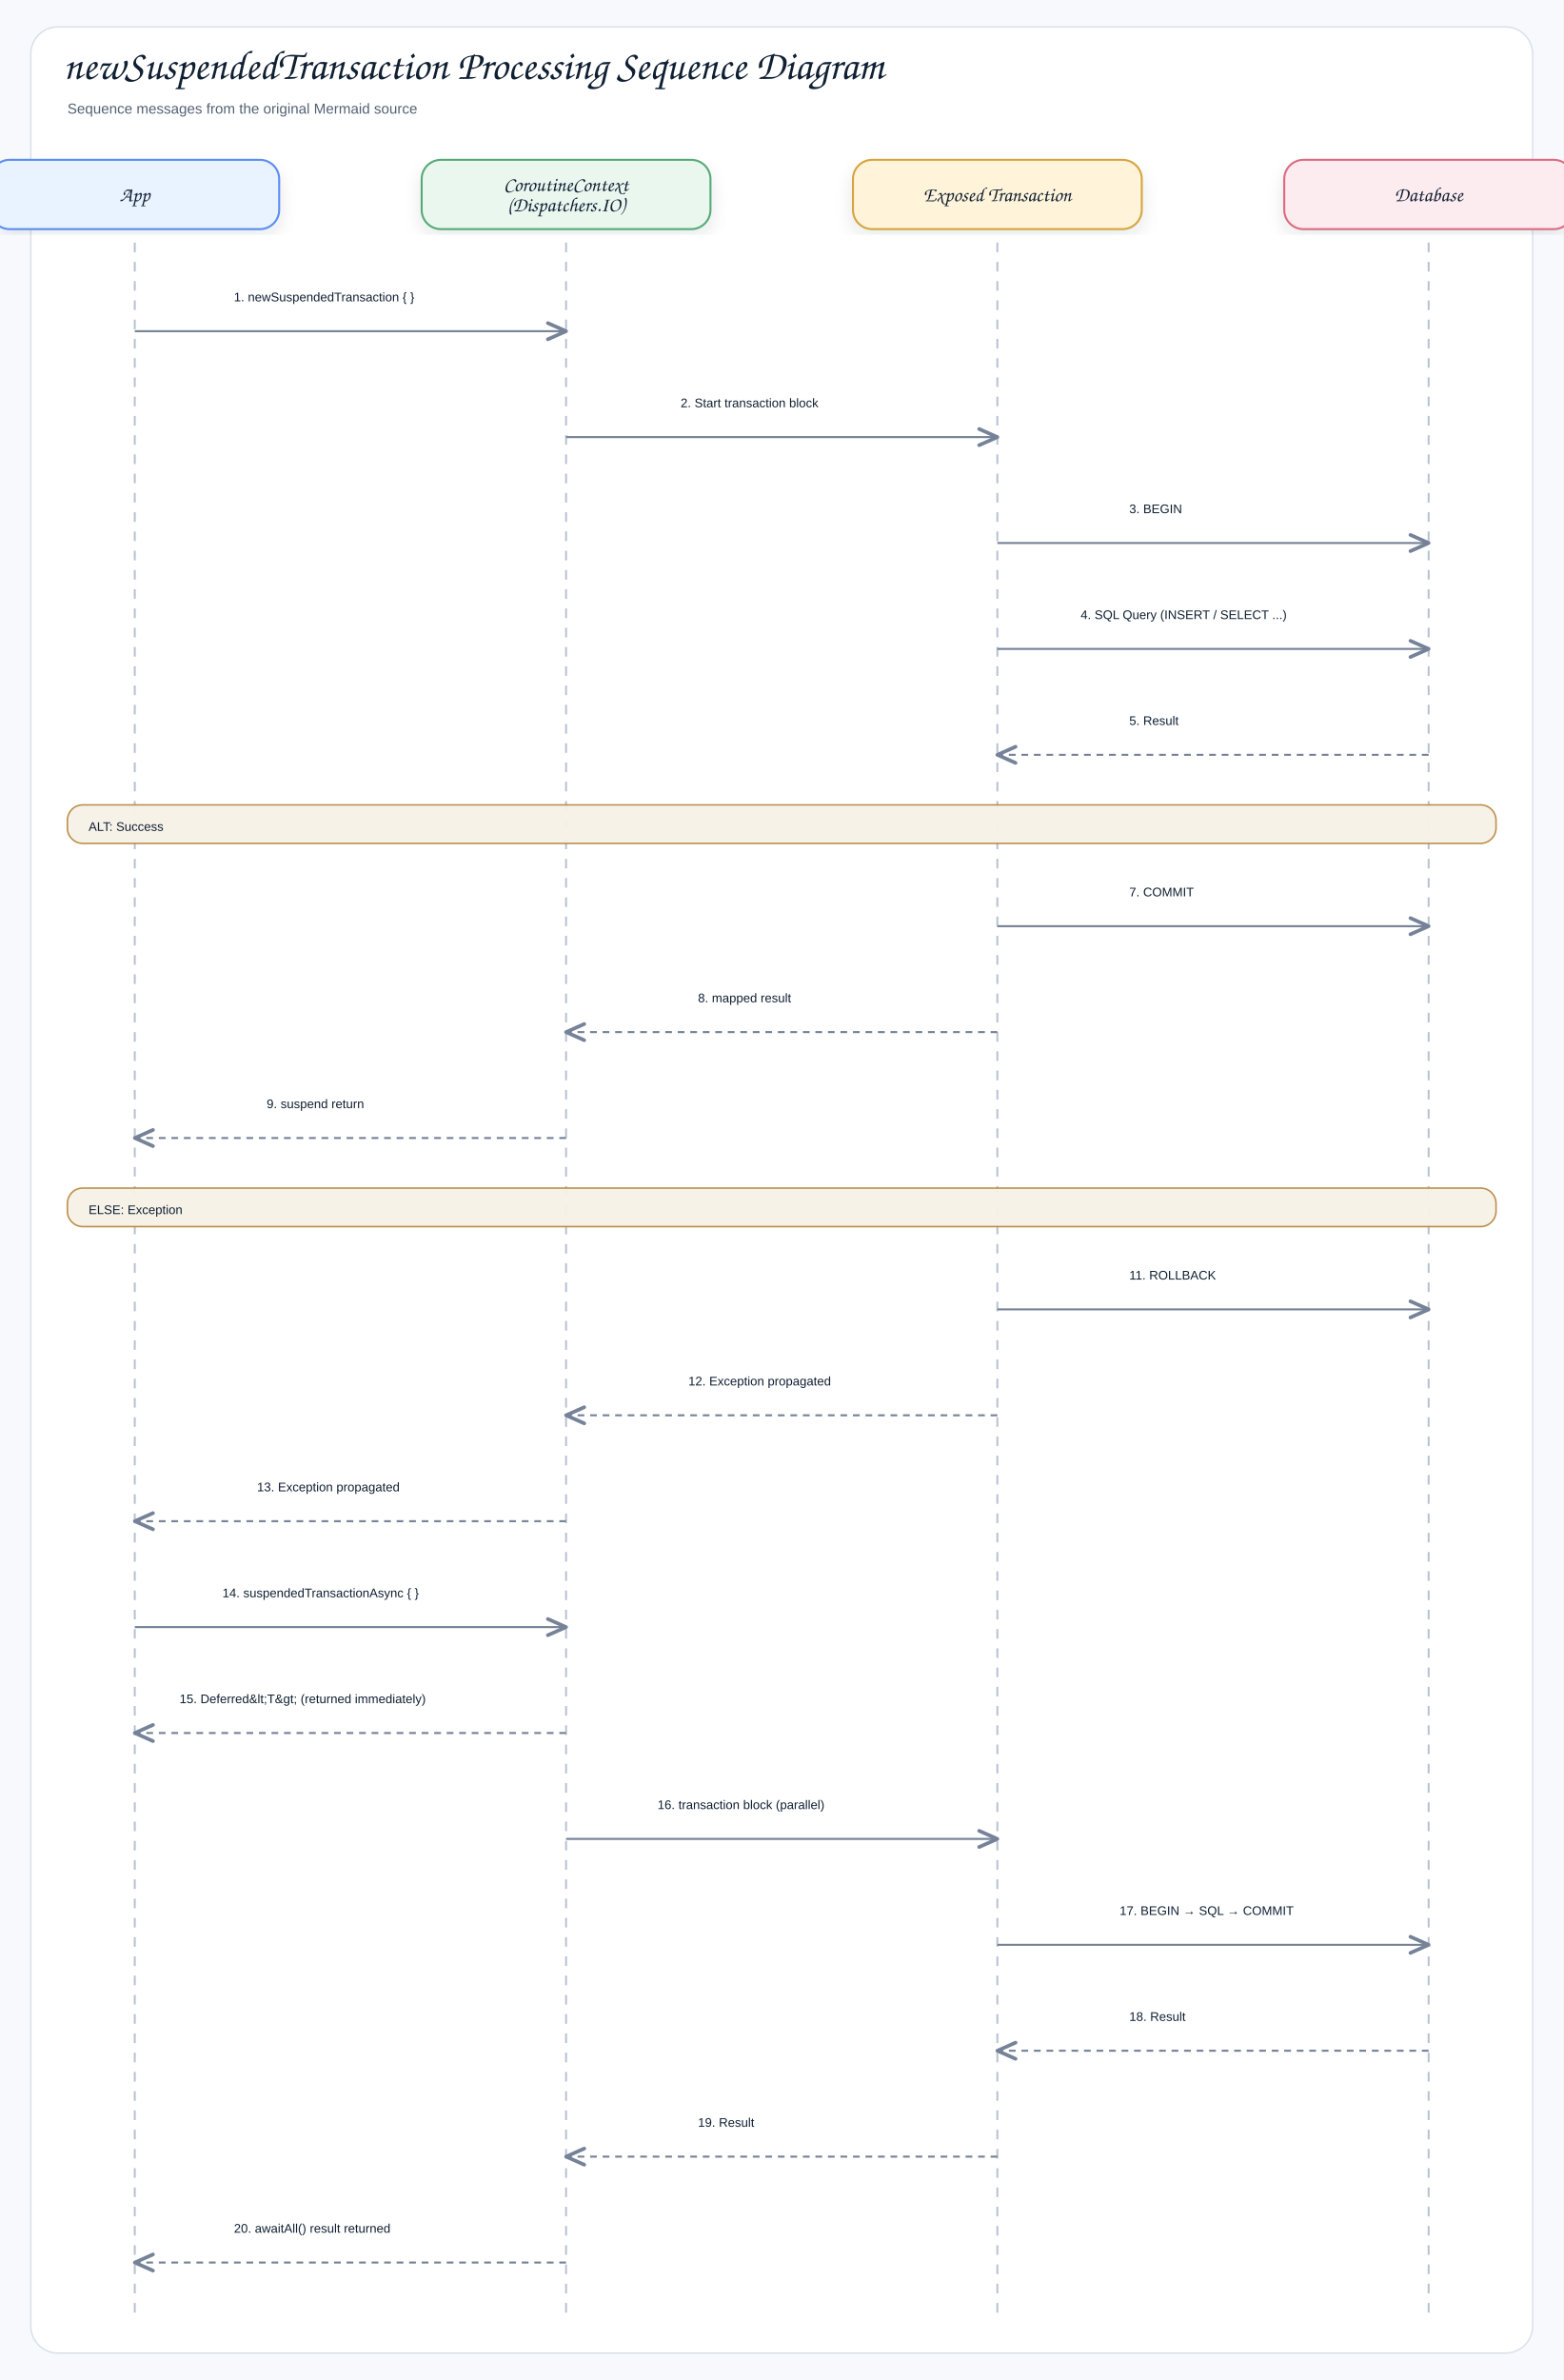
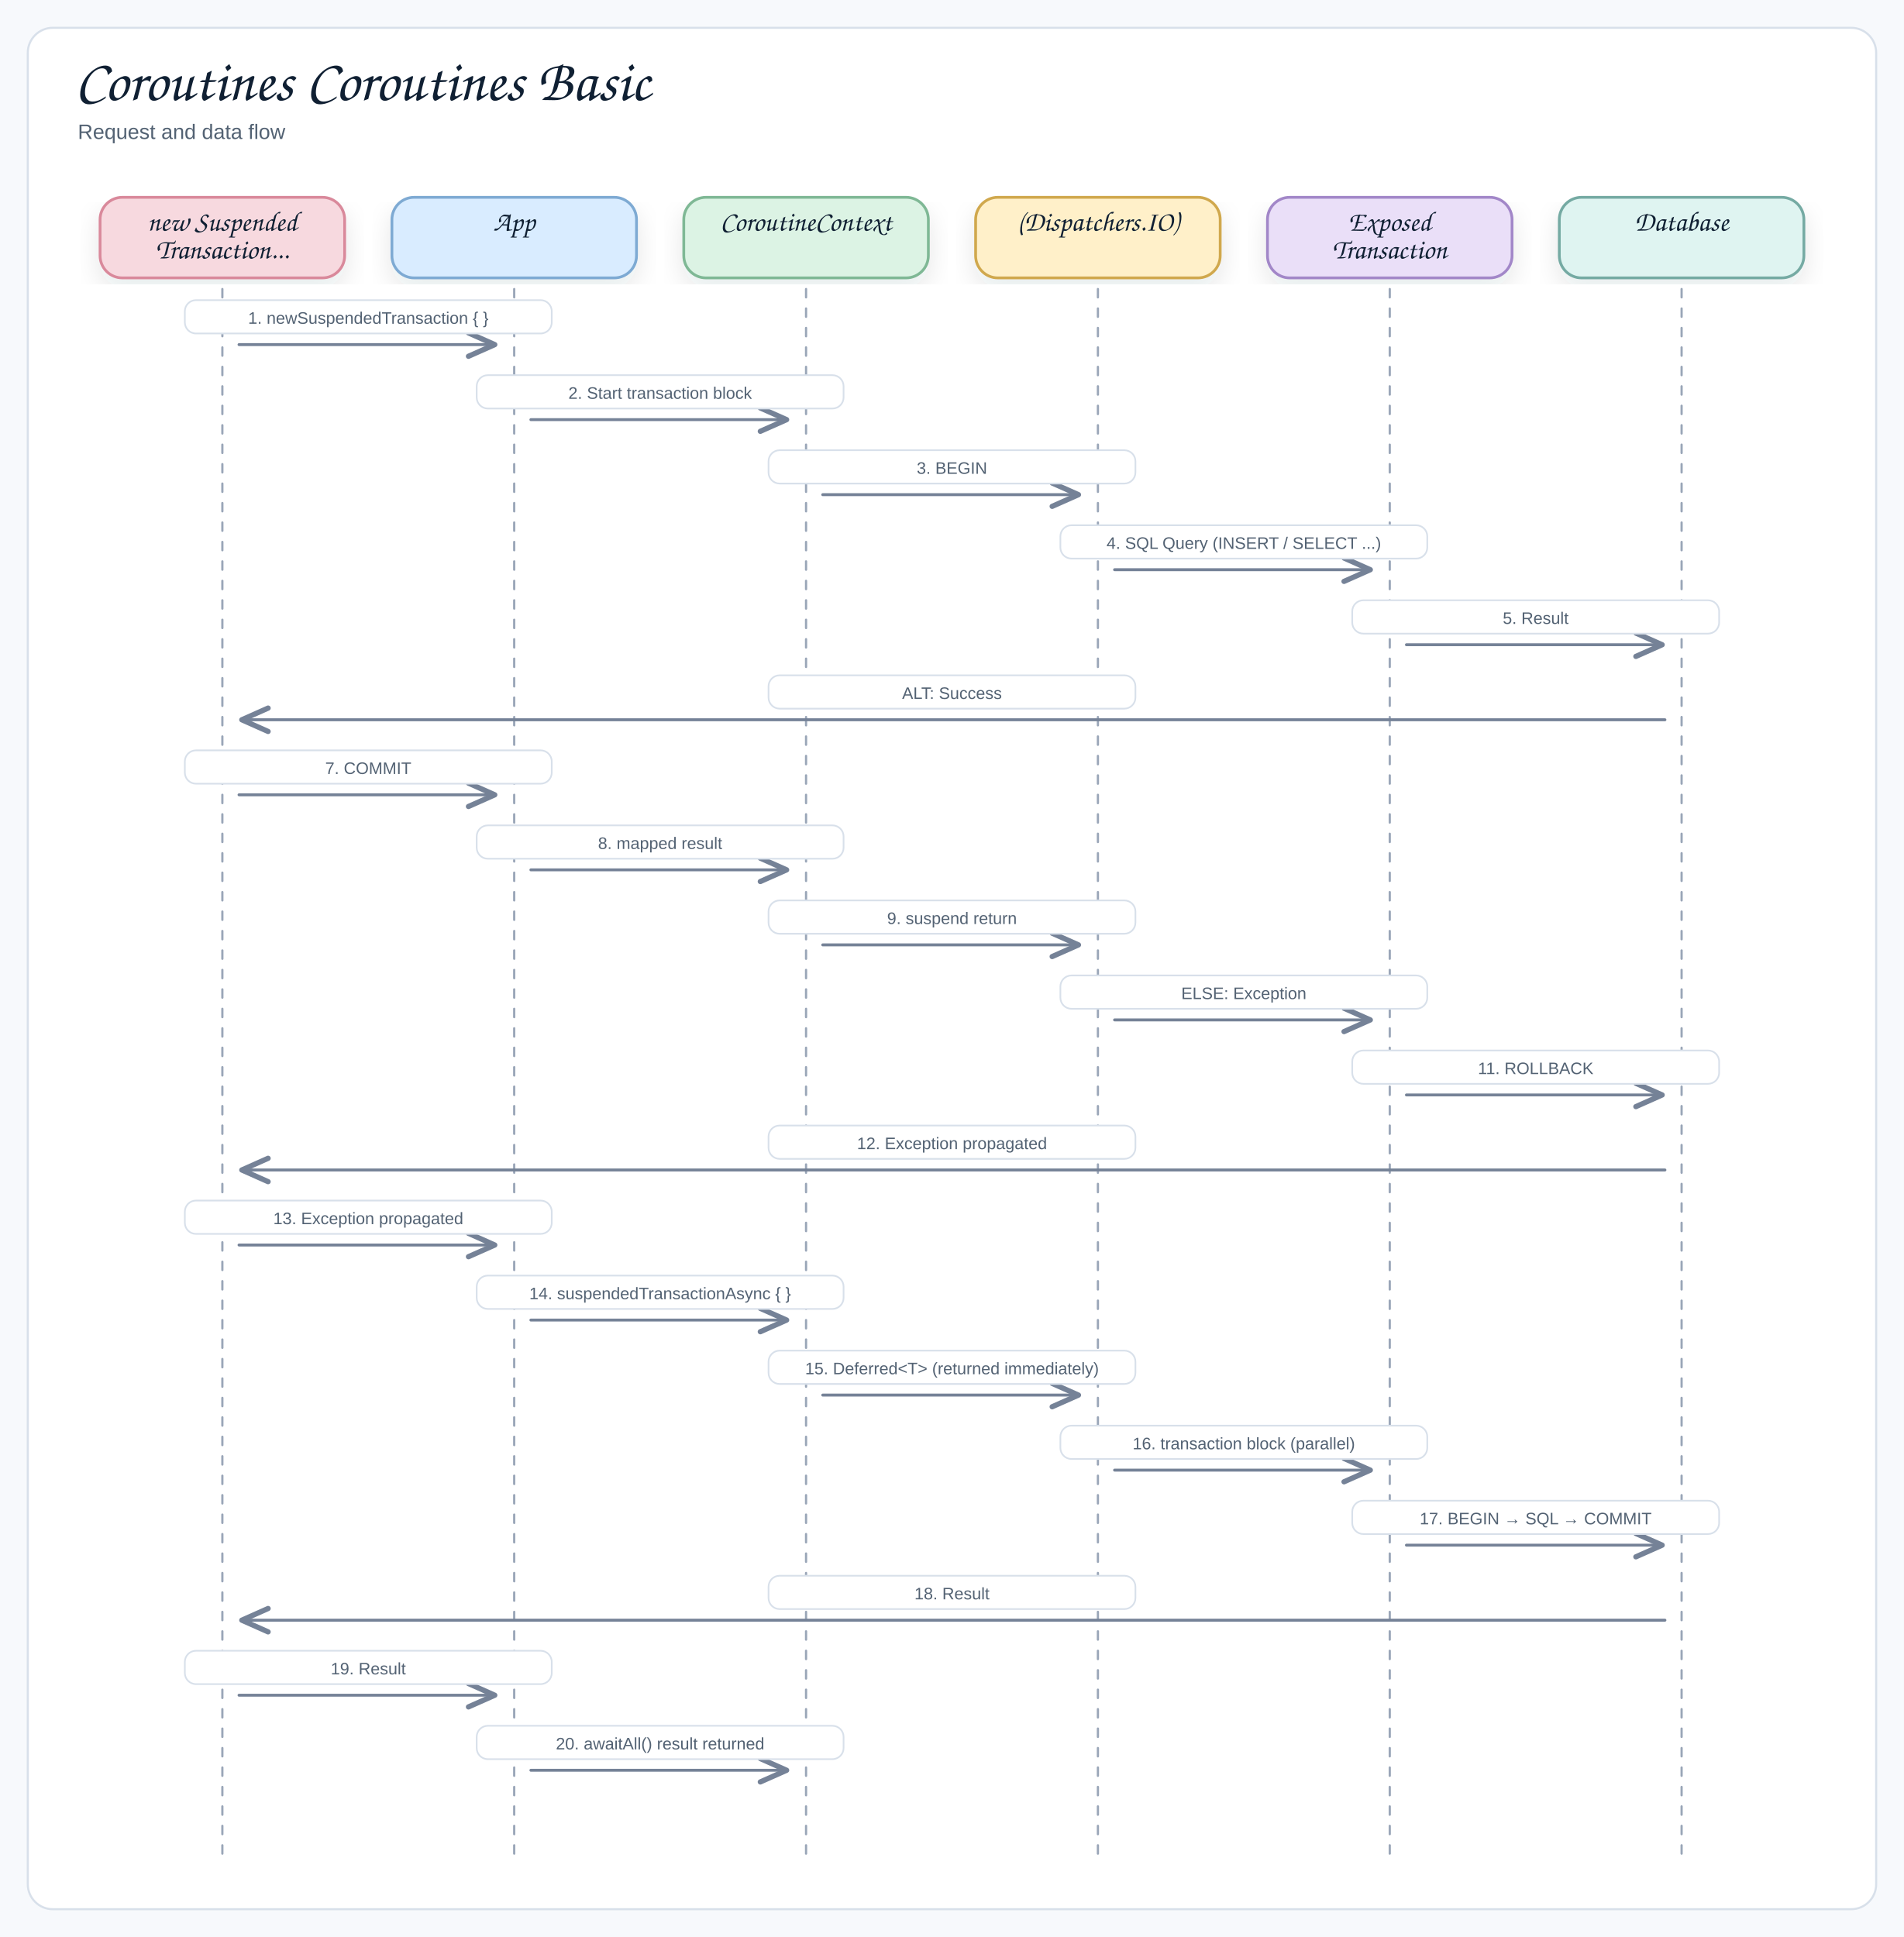
- <svg xmlns="http://www.w3.org/2000/svg" width="1624" height="2472" viewBox="0 0 1624 2472" role="img" aria-label="newSuspendedTransaction Processing Sequence Diagram">
+ <svg xmlns="http://www.w3.org/2000/svg" width="1370" height="1394" viewBox="0 0 1370 1394" role="img" aria-label="Coroutines Coroutines Basic">
  <defs>
    <filter id="shadow" x="-8%" y="-8%" width="116%" height="116%">
      <feDropShadow dx="0" dy="8" stdDeviation="9" flood-color="#1f2937" flood-opacity="0.10" />
    </filter>
    <marker id="openArrow" markerWidth="12" markerHeight="10" refX="10" refY="5" orient="auto" markerUnits="strokeWidth">
      <path d="M 1 1 L 10 5 L 1 9" fill="none" stroke="#758297" stroke-width="1.8" stroke-linecap="round" stroke-linejoin="round" />
    </marker>
-     <marker id="inherit" markerWidth="14" markerHeight="12" refX="12" refY="6" orient="auto" markerUnits="strokeWidth">
-       <path d="M 0 1 L 12 6 L 0 11 Z" fill="#ffffff" stroke="#758297" stroke-width="1.8" />
-     </marker>
    <style>
-     .canvas{fill:#f7f9fc}.frame{fill:#fff;stroke:#d8e0ea;stroke-width:1.5}
-     .title{font-family:"Architects Daughter","Comic Sans MS","Comic Sans",cursive;font-size:43px;font-weight:400;fill:#102033}
-     .subtitle{font-family:"Comic Sans MS","Comic Sans","Comic Neue",Arial,sans-serif;font-size:15px;font-weight:400;fill:#536273}
-     .label{font-family:"Architects Daughter","Comic Sans MS","Comic Sans",cursive;font-size:25px;font-weight:400;fill:#102033}
-     .smallLabel{font-family:"Architects Daughter","Comic Sans MS","Comic Sans",cursive;font-size:21px;font-weight:400;fill:#102033}
-     .mono{font-family:"Comic Sans MS","Comic Sans","Comic Neue",Arial,sans-serif;font-size:12px;font-weight:400;fill:#102033}
-     .small{font-family:"Comic Sans MS","Comic Sans","Comic Neue",Arial,sans-serif;font-size:12px;font-weight:400;fill:#536273}
-     .strong{font-family:"Comic Sans MS","Comic Sans","Comic Neue",Arial,sans-serif;font-size:13px;font-weight:400;fill:#102033}
-     .card{stroke-width:2.1;filter:url(#shadow)}.compartment{stroke-width:1.5;fill:none}
-     .line{stroke:#758297;stroke-width:2.1;fill:none;marker-end:url(#openArrow)}
-     .plainLine{stroke:#758297;stroke-width:2.1;fill:none}
-     .dashed{stroke:#758297;stroke-width:2.1;stroke-dasharray:7 6;fill:none;marker-end:url(#openArrow)}
-     .inheritLine{stroke:#758297;stroke-width:2.2;fill:none;marker-end:url(#inherit)}
-     .implLine{stroke:#758297;stroke-width:2.2;stroke-dasharray:8 7;fill:none;marker-end:url(#inherit)}
-   </style>
+   .canvas{fill:#f7f9fc}
+   .frame{fill:#fff;stroke:#d8e0ea;stroke-width:1.5}
+   .title{font-family:"Architects Daughter","Comic Sans MS","Comic Sans",cursive;font-size:42px;font-weight:400;fill:#102033}
+   .subtitle{font-family:"Comic Sans MS","Comic Sans","Comic Neue",Arial,sans-serif;font-size:15px;font-weight:400;fill:#536273}
+   .label{font-family:"Architects Daughter","Comic Sans MS","Comic Sans",cursive;font-size:24px;font-weight:400;fill:#102033}
+   .smallLabel{font-family:"Architects Daughter","Comic Sans MS","Comic Sans",cursive;font-size:20px;font-weight:400;fill:#102033}
+   .mono{font-family:"Comic Sans MS","Comic Sans","Comic Neue",Arial,sans-serif;font-size:12px;font-weight:400;fill:#102033}
+   .small{font-family:"Comic Sans MS","Comic Sans","Comic Neue",Arial,sans-serif;font-size:12px;font-weight:400;fill:#536273}
+   .strong{font-family:"Comic Sans MS","Comic Sans","Comic Neue",Arial,sans-serif;font-size:13px;font-weight:400;fill:#102033}
+   .card{stroke-width:2;filter:url(#shadow)}
+   .line{fill:none;stroke:#758297;stroke-width:2.1;stroke-linecap:round;stroke-linejoin:round}
+   .dash{fill:none;stroke:#9aa6b8;stroke-width:1.6;stroke-linecap:round;stroke-dasharray:6 8}
+   .note{fill:#ffffff;stroke:#d8e0ea;stroke-width:1.2}
+ </style>
  </defs>
-   <rect class="canvas" width="1624" height="2472" />
-   <rect class="frame" x="32" y="28" width="1560" height="2416" rx="28" />
-   <text class="title" x="66" y="82">newSuspendedTransaction Processing Sequence Diagram</text>
-   <text class="subtitle" x="70" y="118">Sequence messages from the original Mermaid source</text>
-   <rect class="card" x="-10" y="166" width="300" height="72" rx="20" fill="#E8F3FF" stroke="#5B8DEF" />
-   <text class="smallLabel" x="140" y="209" text-anchor="middle">App</text>
-   <line class="lifeline" x1="140" y1="252" x2="140" y2="2412" stroke="#b7c2d1" stroke-width="2" stroke-dasharray="10 10" />
-   <rect class="card" x="438" y="166" width="300" height="72" rx="20" fill="#EAF7EF" stroke="#58A978" />
-   <text class="smallLabel" x="588" y="198.5" text-anchor="middle">CoroutineContext</text>
-   <text class="smallLabel" x="588" y="219.5" text-anchor="middle">(Dispatchers.IO)</text>
-   <line class="lifeline" x1="588" y1="252" x2="588" y2="2412" stroke="#b7c2d1" stroke-width="2" stroke-dasharray="10 10" />
-   <rect class="card" x="886" y="166" width="300" height="72" rx="20" fill="#FFF3D9" stroke="#D6A441" />
-   <text class="smallLabel" x="1036" y="209" text-anchor="middle">Exposed Transaction</text>
-   <line class="lifeline" x1="1036" y1="252" x2="1036" y2="2412" stroke="#b7c2d1" stroke-width="2" stroke-dasharray="10 10" />
-   <rect class="card" x="1334" y="166" width="300" height="72" rx="20" fill="#FDECEF" stroke="#DC6B82" />
-   <text class="smallLabel" x="1484" y="209" text-anchor="middle">Database</text>
-   <line class="lifeline" x1="1484" y1="252" x2="1484" y2="2412" stroke="#b7c2d1" stroke-width="2" stroke-dasharray="10 10" />
-   <rect x="225" y="286" width="278" height="40" rx="12" fill="#ffffff" opacity="0.97" />
-   <text class="strong" x="243" y="313" text-anchor="start">1. newSuspendedTransaction { }</text>
-   <path class="line" d="M140 344 L588 344" />
-   <rect x="689" y="396" width="246" height="40" rx="12" fill="#ffffff" opacity="0.97" />
-   <text class="strong" x="707" y="423" text-anchor="start">2. Start transaction block</text>
-   <path class="line" d="M588 454 L1036 454" />
-   <rect x="1155" y="506" width="210" height="40" rx="12" fill="#ffffff" opacity="0.97" />
-   <text class="strong" x="1173" y="533" text-anchor="start">3. BEGIN</text>
-   <path class="line" d="M1036 564 L1484 564" />
-   <rect x="1104.5" y="616" width="311" height="40" rx="12" fill="#ffffff" opacity="0.97" />
-   <text class="strong" x="1122.5" y="643" text-anchor="start">4. SQL Query (INSERT / SELECT ...)</text>
-   <path class="line" d="M1036 674 L1484 674" />
-   <rect x="1155" y="726" width="210" height="40" rx="12" fill="#ffffff" opacity="0.97" />
-   <text class="strong" x="1173" y="753" text-anchor="start">5. Result</text>
-   <path class="dashed" d="M1484 784 L1036 784" />
-   <rect x="70" y="836" width="1484" height="40" rx="16" fill="#F7F1E7" stroke="#B88A44" stroke-width="1.6" opacity="0.96" />
-   <text class="strong" x="92" y="863" text-anchor="start">ALT: Success</text>
-   <rect x="1155" y="904" width="210" height="40" rx="12" fill="#ffffff" opacity="0.97" />
-   <text class="strong" x="1173" y="931" text-anchor="start">7. COMMIT</text>
-   <path class="line" d="M1036 962 L1484 962" />
-   <rect x="707" y="1014" width="210" height="40" rx="12" fill="#ffffff" opacity="0.97" />
-   <text class="strong" x="725" y="1041" text-anchor="start">8. mapped result</text>
-   <path class="dashed" d="M1036 1072 L588 1072" />
-   <rect x="259" y="1124" width="210" height="40" rx="12" fill="#ffffff" opacity="0.97" />
-   <text class="strong" x="277" y="1151" text-anchor="start">9. suspend return</text>
-   <path class="dashed" d="M588 1182 L140 1182" />
-   <rect x="70" y="1234" width="1484" height="40" rx="16" fill="#F7F1E7" stroke="#B88A44" stroke-width="1.6" opacity="0.96" />
-   <text class="strong" x="92" y="1261" text-anchor="start">ELSE: Exception</text>
-   <rect x="1155" y="1302" width="210" height="40" rx="12" fill="#ffffff" opacity="0.97" />
-   <text class="strong" x="1173" y="1329" text-anchor="start">11. ROLLBACK</text>
-   <path class="line" d="M1036 1360 L1484 1360" />
-   <rect x="697" y="1412" width="230" height="40" rx="12" fill="#ffffff" opacity="0.97" />
-   <text class="strong" x="715" y="1439" text-anchor="start">12. Exception propagated</text>
-   <path class="dashed" d="M1036 1470 L588 1470" />
-   <rect x="249" y="1522" width="230" height="40" rx="12" fill="#ffffff" opacity="0.97" />
-   <text class="strong" x="267" y="1549" text-anchor="start">13. Exception propagated</text>
-   <path class="dashed" d="M588 1580 L140 1580" />
-   <rect x="213" y="1632" width="302" height="40" rx="12" fill="#ffffff" opacity="0.97" />
-   <text class="strong" x="231" y="1659" text-anchor="start">14. suspendedTransactionAsync { }</text>
-   <path class="line" d="M140 1690 L588 1690" />
-   <rect x="168.5" y="1742" width="391" height="40" rx="12" fill="#ffffff" opacity="0.97" />
-   <text class="strong" x="186.5" y="1769" text-anchor="start">15. Deferred&amp;lt;T&amp;gt; (returned immediately)</text>
-   <path class="dashed" d="M588 1800 L140 1800" />
-   <rect x="665" y="1852" width="294" height="40" rx="12" fill="#ffffff" opacity="0.97" />
-   <text class="strong" x="683" y="1879" text-anchor="start">16. transaction block (parallel)</text>
-   <path class="line" d="M588 1910 L1036 1910" />
-   <rect x="1145" y="1962" width="230" height="40" rx="12" fill="#ffffff" opacity="0.97" />
-   <text class="strong" x="1163" y="1989" text-anchor="start">17. BEGIN → SQL → COMMIT</text>
-   <path class="line" d="M1036 2020 L1484 2020" />
-   <rect x="1155" y="2072" width="210" height="40" rx="12" fill="#ffffff" opacity="0.97" />
-   <text class="strong" x="1173" y="2099" text-anchor="start">18. Result</text>
-   <path class="dashed" d="M1484 2130 L1036 2130" />
-   <rect x="707" y="2182" width="210" height="40" rx="12" fill="#ffffff" opacity="0.97" />
-   <text class="strong" x="725" y="2209" text-anchor="start">19. Result</text>
-   <path class="dashed" d="M1036 2240 L588 2240" />
-   <rect x="225" y="2292" width="278" height="40" rx="12" fill="#ffffff" opacity="0.97" />
-   <text class="strong" x="243" y="2319" text-anchor="start">20. awaitAll() result returned</text>
-   <path class="dashed" d="M588 2350 L140 2350" />
+   <rect class="canvas" x="0" y="0" width="1370" height="100%" />
+   <rect class="frame" x="20" y="20" width="1330" height="1354" rx="18" />
+   <text class="title" x="54" y="72">Coroutines Coroutines Basic</text>
+   <text class="subtitle" x="56" y="100">Request and data flow</text>
+   <rect class="card" x="72" y="142" width="176" height="58" rx="16" fill="#f7d9df" stroke="#d9899b" />
+   <text class="smallLabel" x="160" y="166" text-anchor="middle">new Suspended</text>
+   <text class="smallLabel" x="160" y="186" text-anchor="middle">Transaction...</text>
+   <path class="dash" d="M 160 208 L 160 1340" />
+   <rect class="card" x="282" y="142" width="176" height="58" rx="16" fill="#d9ecff" stroke="#7eaad3" />
+   <text class="smallLabel" x="370" y="166" text-anchor="middle">App</text>
+   <path class="dash" d="M 370 208 L 370 1340" />
+   <rect class="card" x="492" y="142" width="176" height="58" rx="16" fill="#dcf3e4" stroke="#7fb895" />
+   <text class="smallLabel" x="580" y="166" text-anchor="middle">CoroutineContext</text>
+   <path class="dash" d="M 580 208 L 580 1340" />
+   <rect class="card" x="702" y="142" width="176" height="58" rx="16" fill="#fff0c9" stroke="#d0a84e" />
+   <text class="smallLabel" x="790" y="166" text-anchor="middle">(Dispatchers.IO)</text>
+   <path class="dash" d="M 790 208 L 790 1340" />
+   <rect class="card" x="912" y="142" width="176" height="58" rx="16" fill="#eadff8" stroke="#a287c8" />
+   <text class="smallLabel" x="1000" y="166" text-anchor="middle">Exposed</text>
+   <text class="smallLabel" x="1000" y="186" text-anchor="middle">Transaction</text>
+   <path class="dash" d="M 1000 208 L 1000 1340" />
+   <rect class="card" x="1122" y="142" width="176" height="58" rx="16" fill="#dff4f1" stroke="#75aaa3" />
+   <text class="smallLabel" x="1210" y="166" text-anchor="middle">Database</text>
+   <path class="dash" d="M 1210 208 L 1210 1340" />
+   <path class="line" d="M 172 248 L 356 248" marker-end="url(#openArrow)" />
+   <rect class="note" x="133" y="216" width="264" height="24" rx="8" />
+   <text class="small" x="265" y="233" text-anchor="middle">1. newSuspendedTransaction { }</text>
+   <path class="line" d="M 382 302 L 566 302" marker-end="url(#openArrow)" />
+   <rect class="note" x="343" y="270" width="264" height="24" rx="8" />
+   <text class="small" x="475" y="287" text-anchor="middle">2. Start transaction block</text>
+   <path class="line" d="M 592 356 L 776 356" marker-end="url(#openArrow)" />
+   <rect class="note" x="553" y="324" width="264" height="24" rx="8" />
+   <text class="small" x="685" y="341" text-anchor="middle">3. BEGIN</text>
+   <path class="line" d="M 802 410 L 986 410" marker-end="url(#openArrow)" />
+   <rect class="note" x="763" y="378" width="264" height="24" rx="8" />
+   <text class="small" x="895" y="395" text-anchor="middle">4. SQL Query (INSERT / SELECT ...)</text>
+   <path class="line" d="M 1012 464 L 1196 464" marker-end="url(#openArrow)" />
+   <rect class="note" x="973" y="432" width="264" height="24" rx="8" />
+   <text class="small" x="1105" y="449" text-anchor="middle">5. Result</text>
+   <path class="line" d="M 1198 518 L 174 518" marker-end="url(#openArrow)" />
+   <rect class="note" x="553" y="486" width="264" height="24" rx="8" />
+   <text class="small" x="685" y="503" text-anchor="middle">ALT: Success</text>
+   <path class="line" d="M 172 572 L 356 572" marker-end="url(#openArrow)" />
+   <rect class="note" x="133" y="540" width="264" height="24" rx="8" />
+   <text class="small" x="265" y="557" text-anchor="middle">7. COMMIT</text>
+   <path class="line" d="M 382 626 L 566 626" marker-end="url(#openArrow)" />
+   <rect class="note" x="343" y="594" width="264" height="24" rx="8" />
+   <text class="small" x="475" y="611" text-anchor="middle">8. mapped result</text>
+   <path class="line" d="M 592 680 L 776 680" marker-end="url(#openArrow)" />
+   <rect class="note" x="553" y="648" width="264" height="24" rx="8" />
+   <text class="small" x="685" y="665" text-anchor="middle">9. suspend return</text>
+   <path class="line" d="M 802 734 L 986 734" marker-end="url(#openArrow)" />
+   <rect class="note" x="763" y="702" width="264" height="24" rx="8" />
+   <text class="small" x="895" y="719" text-anchor="middle">ELSE: Exception</text>
+   <path class="line" d="M 1012 788 L 1196 788" marker-end="url(#openArrow)" />
+   <rect class="note" x="973" y="756" width="264" height="24" rx="8" />
+   <text class="small" x="1105" y="773" text-anchor="middle">11. ROLLBACK</text>
+   <path class="line" d="M 1198 842 L 174 842" marker-end="url(#openArrow)" />
+   <rect class="note" x="553" y="810" width="264" height="24" rx="8" />
+   <text class="small" x="685" y="827" text-anchor="middle">12. Exception propagated</text>
+   <path class="line" d="M 172 896 L 356 896" marker-end="url(#openArrow)" />
+   <rect class="note" x="133" y="864" width="264" height="24" rx="8" />
+   <text class="small" x="265" y="881" text-anchor="middle">13. Exception propagated</text>
+   <path class="line" d="M 382 950 L 566 950" marker-end="url(#openArrow)" />
+   <rect class="note" x="343" y="918" width="264" height="24" rx="8" />
+   <text class="small" x="475" y="935" text-anchor="middle">14. suspendedTransactionAsync { }</text>
+   <path class="line" d="M 592 1004 L 776 1004" marker-end="url(#openArrow)" />
+   <rect class="note" x="553" y="972" width="264" height="24" rx="8" />
+   <text class="small" x="685" y="989" text-anchor="middle">15. Deferred&lt;T&gt; (returned immediately)</text>
+   <path class="line" d="M 802 1058 L 986 1058" marker-end="url(#openArrow)" />
+   <rect class="note" x="763" y="1026" width="264" height="24" rx="8" />
+   <text class="small" x="895" y="1043" text-anchor="middle">16. transaction block (parallel)</text>
+   <path class="line" d="M 1012 1112 L 1196 1112" marker-end="url(#openArrow)" />
+   <rect class="note" x="973" y="1080" width="264" height="24" rx="8" />
+   <text class="small" x="1105" y="1097" text-anchor="middle">17. BEGIN → SQL → COMMIT</text>
+   <path class="line" d="M 1198 1166 L 174 1166" marker-end="url(#openArrow)" />
+   <rect class="note" x="553" y="1134" width="264" height="24" rx="8" />
+   <text class="small" x="685" y="1151" text-anchor="middle">18. Result</text>
+   <path class="line" d="M 172 1220 L 356 1220" marker-end="url(#openArrow)" />
+   <rect class="note" x="133" y="1188" width="264" height="24" rx="8" />
+   <text class="small" x="265" y="1205" text-anchor="middle">19. Result</text>
+   <path class="line" d="M 382 1274 L 566 1274" marker-end="url(#openArrow)" />
+   <rect class="note" x="343" y="1242" width="264" height="24" rx="8" />
+   <text class="small" x="475" y="1259" text-anchor="middle">20. awaitAll() result returned</text>
</svg>
